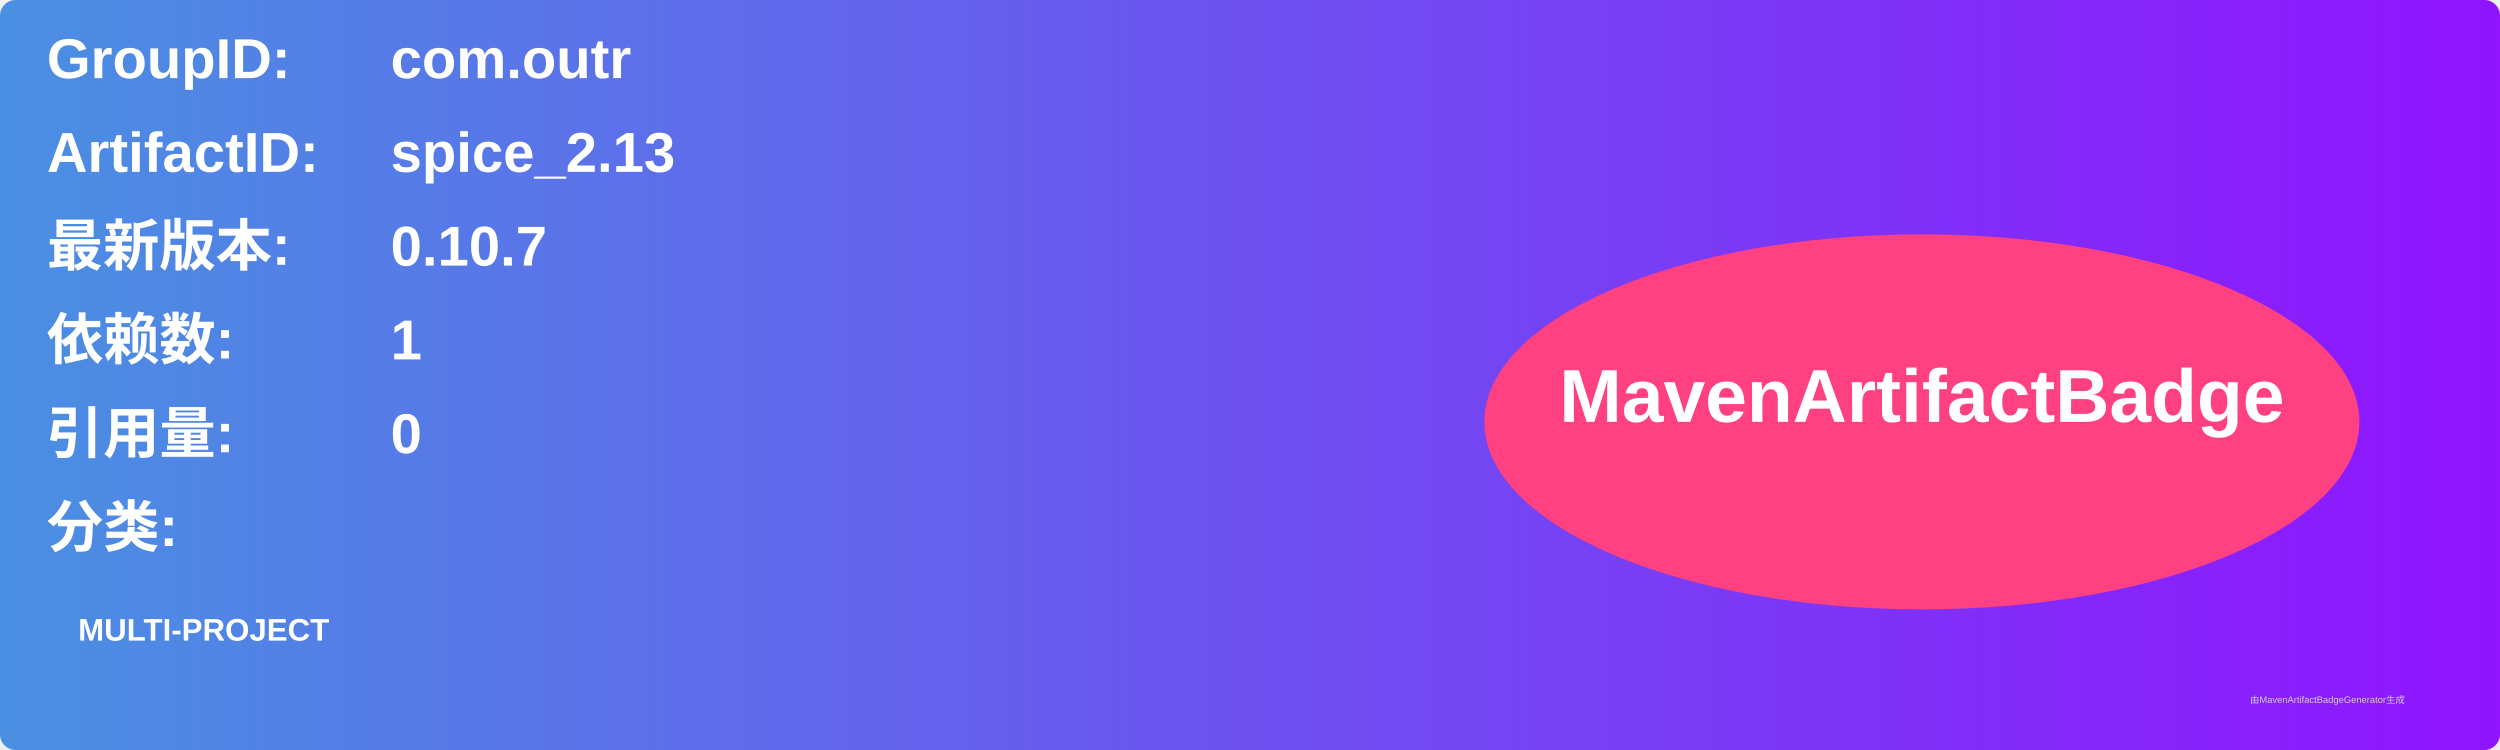
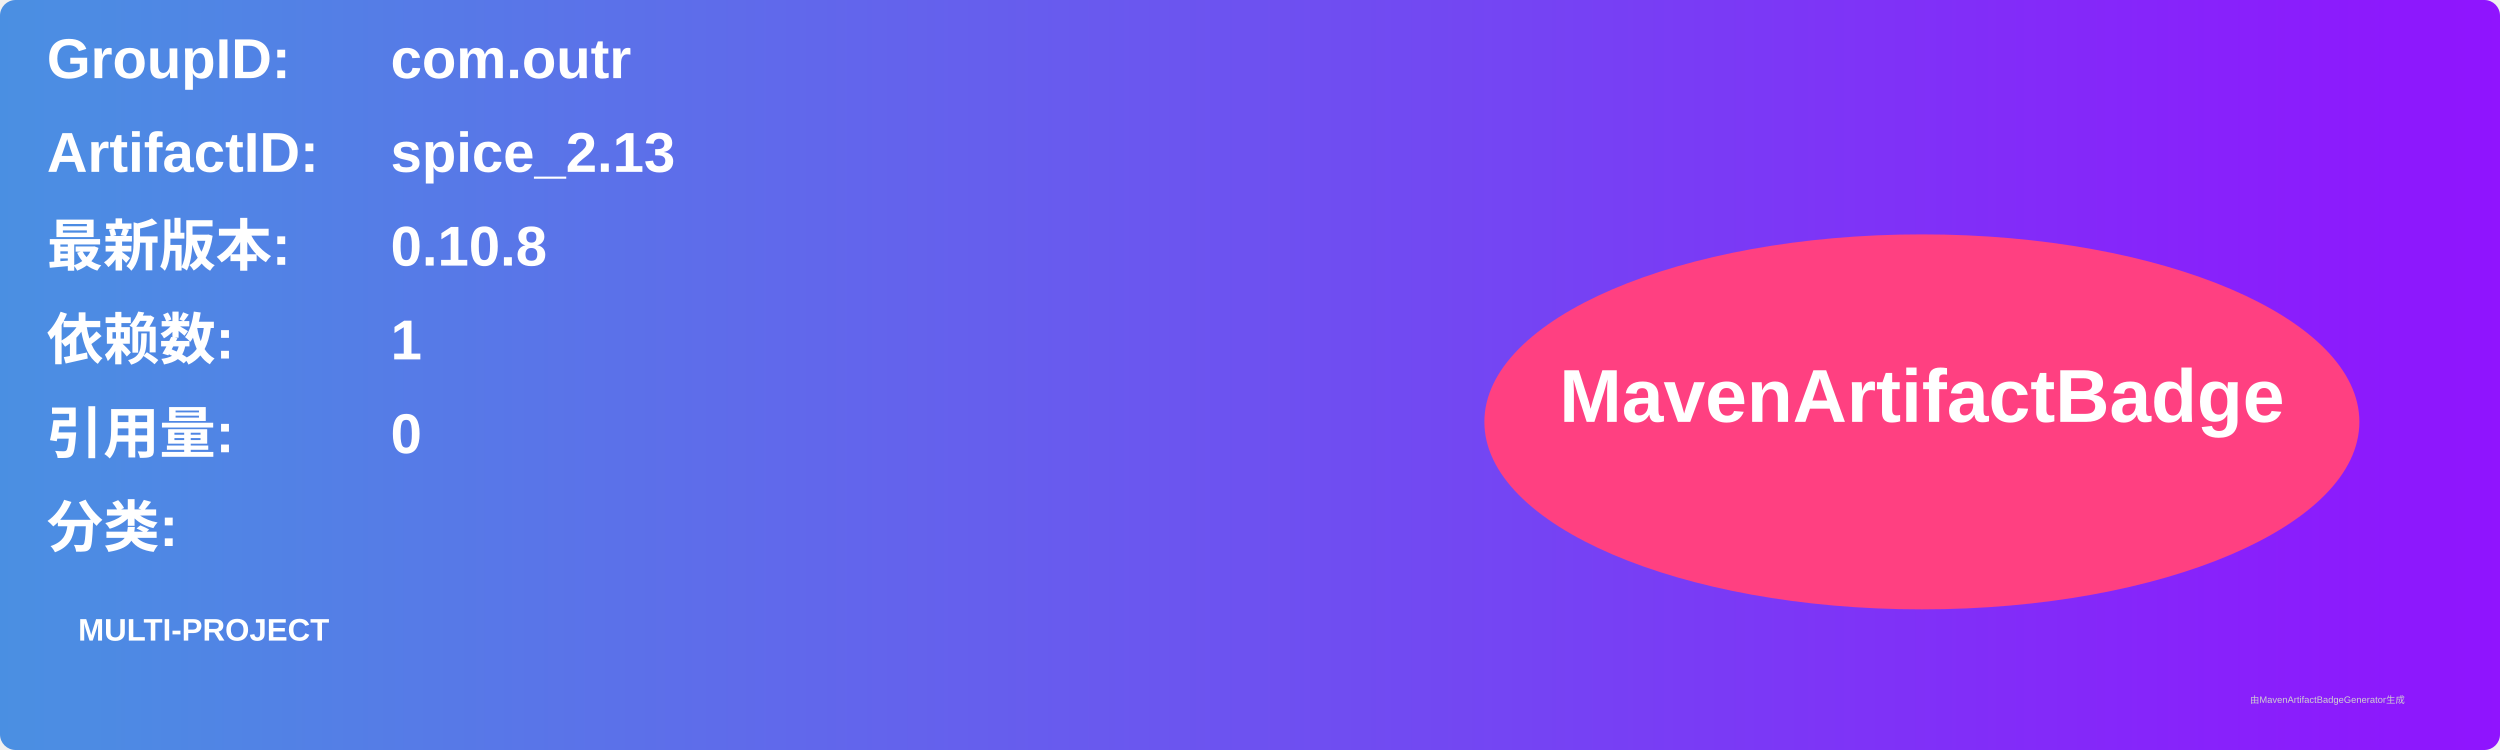
<svg xmlns="http://www.w3.org/2000/svg" width="800" height="240" viewBox="0 0 800 240">
  <linearGradient id="grad" x1="0%" y1="0%" x2="100%" y2="0%">
    <stop offset="0%" stop-color="#4a90e2" />
    <stop offset="100%" stop-color="#9013fe" />
  </linearGradient>
  <rect width="100%" height="100%" rx="5" ry="5" fill="url(#grad)" />
  <g transform="translate(15, 15)">
    <text x="0" y="10" font-family="Arial" font-size="18" fill="white" font-weight="bold" width="260">GroupID:</text>
    <text x="110" y="10" font-family="Arial" font-size="18" fill="white" font-weight="bold" width="460">com.outr</text>
    <text x="0" y="40" font-family="Arial" font-size="18" fill="white" font-weight="bold" width="260">ArtifactID:</text>
    <text x="110" y="40" font-family="Arial" font-size="18" fill="white" font-weight="bold" width="460">spice_2.13</text>
    <text x="0" y="70" font-family="Arial" font-size="18" fill="white" font-weight="bold">最新版本:</text>
    <text x="110" y="70" font-family="Arial" font-size="18" fill="white" font-weight="bold">
-       <tspan font-weight="bold">0.10.7</tspan>
+       <tspan font-weight="bold">0.10.8</tspan>
    </text>
    <text x="0" y="100" font-family="Arial" font-size="18" fill="white" font-weight="bold">依赖数: </text>
    <text x="110" y="100" font-family="Arial" font-size="18" fill="white">
      <tspan font-weight="bold">1</tspan>
    </text>
    <text x="0" y="130" font-family="Arial" font-size="18" fill="white" font-weight="bold">引用量: </text>
    <text x="110" y="130" font-family="Arial" font-size="18" fill="white">
      <tspan font-weight="bold">0</tspan>
    </text>
    <text x="0" y="160" font-family="Arial" font-size="18" fill="white" font-weight="bold">分类:</text>
    <text x="10" y="190" font-family="Arial" font-size="10" fill="white">
      <tspan font-weight="bold">MULTI-PROJECT</tspan>
    </text>
    <ellipse cx="600" cy="120" rx="140" ry="60" fill="#ff4081" />
    <text x="600" y="120" text-anchor="middle" font-family="Arial" font-size="24" fill="white" font-weight="bold">MavenArtifactBadge</text>
  </g>
  <text x="720" y="225" font-family="Arial" font-size="3" fill="#d0d0d0">由MavenArtifactBadgeGenerator生成</text>
</svg>
